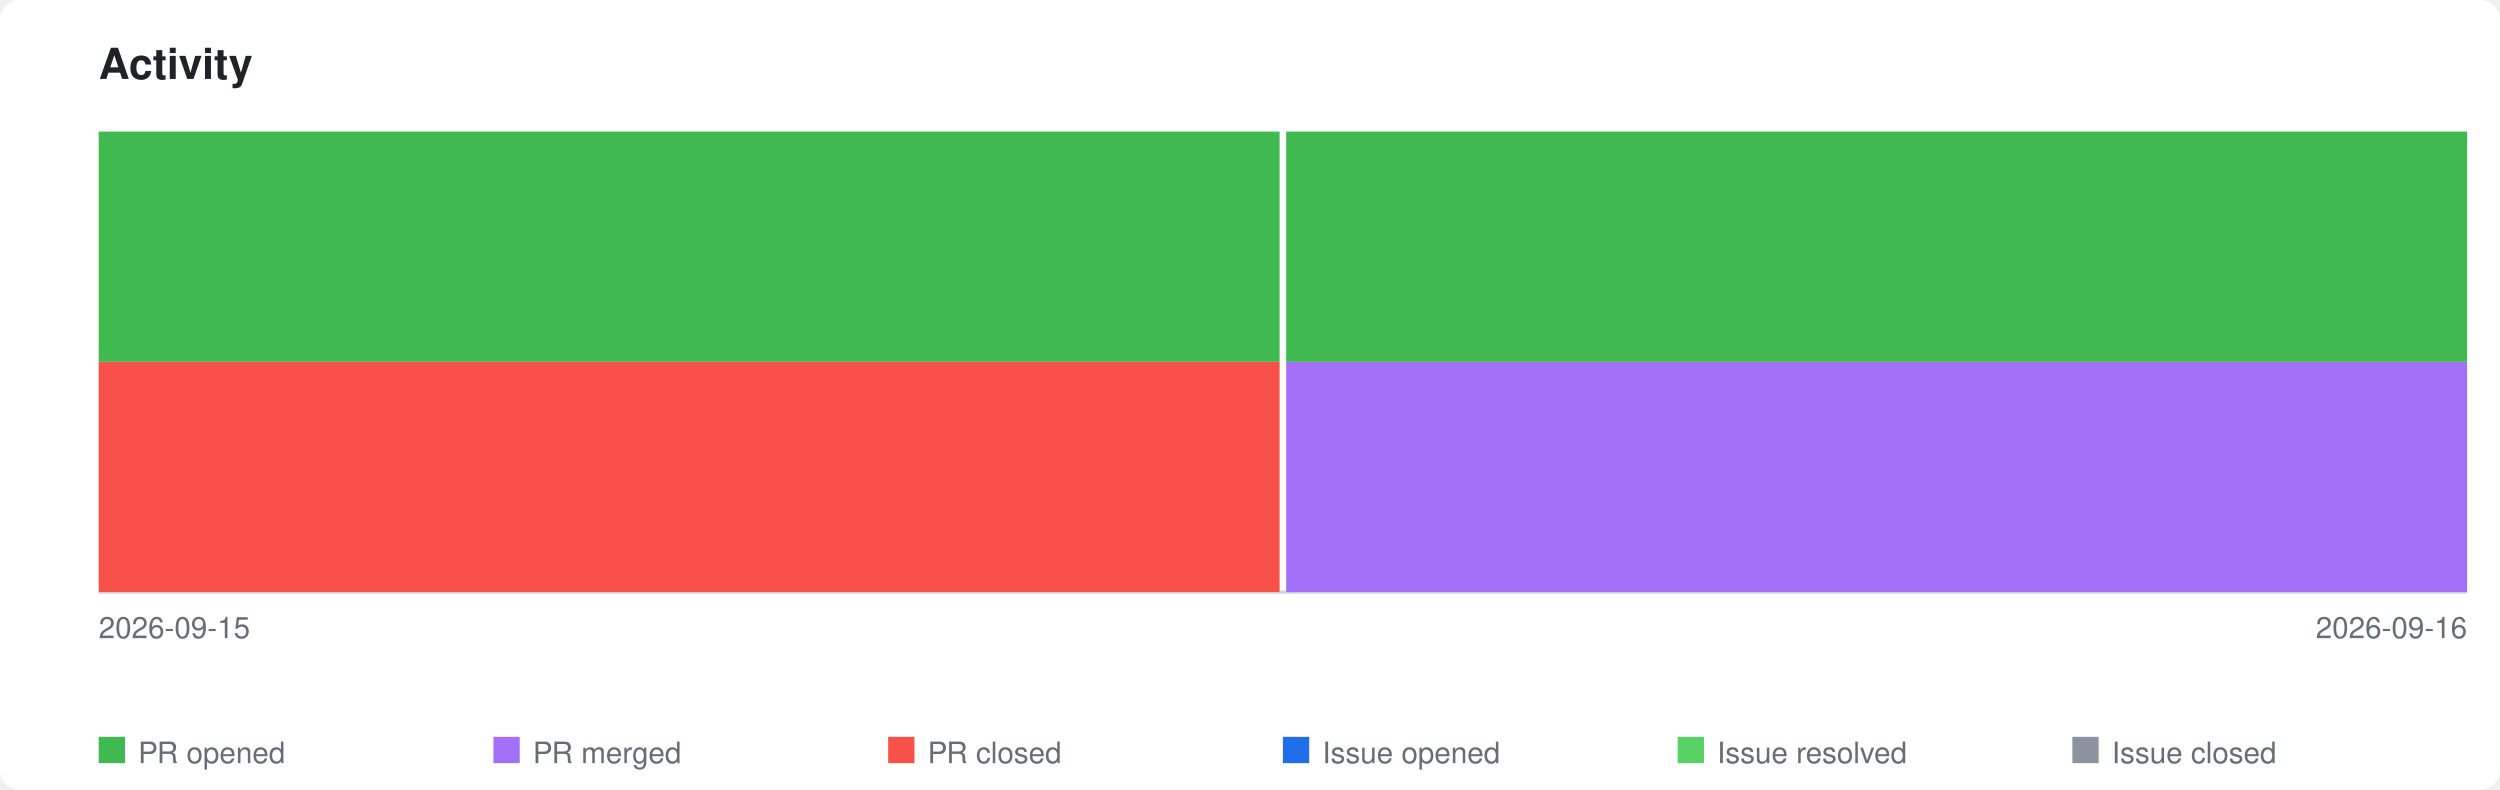
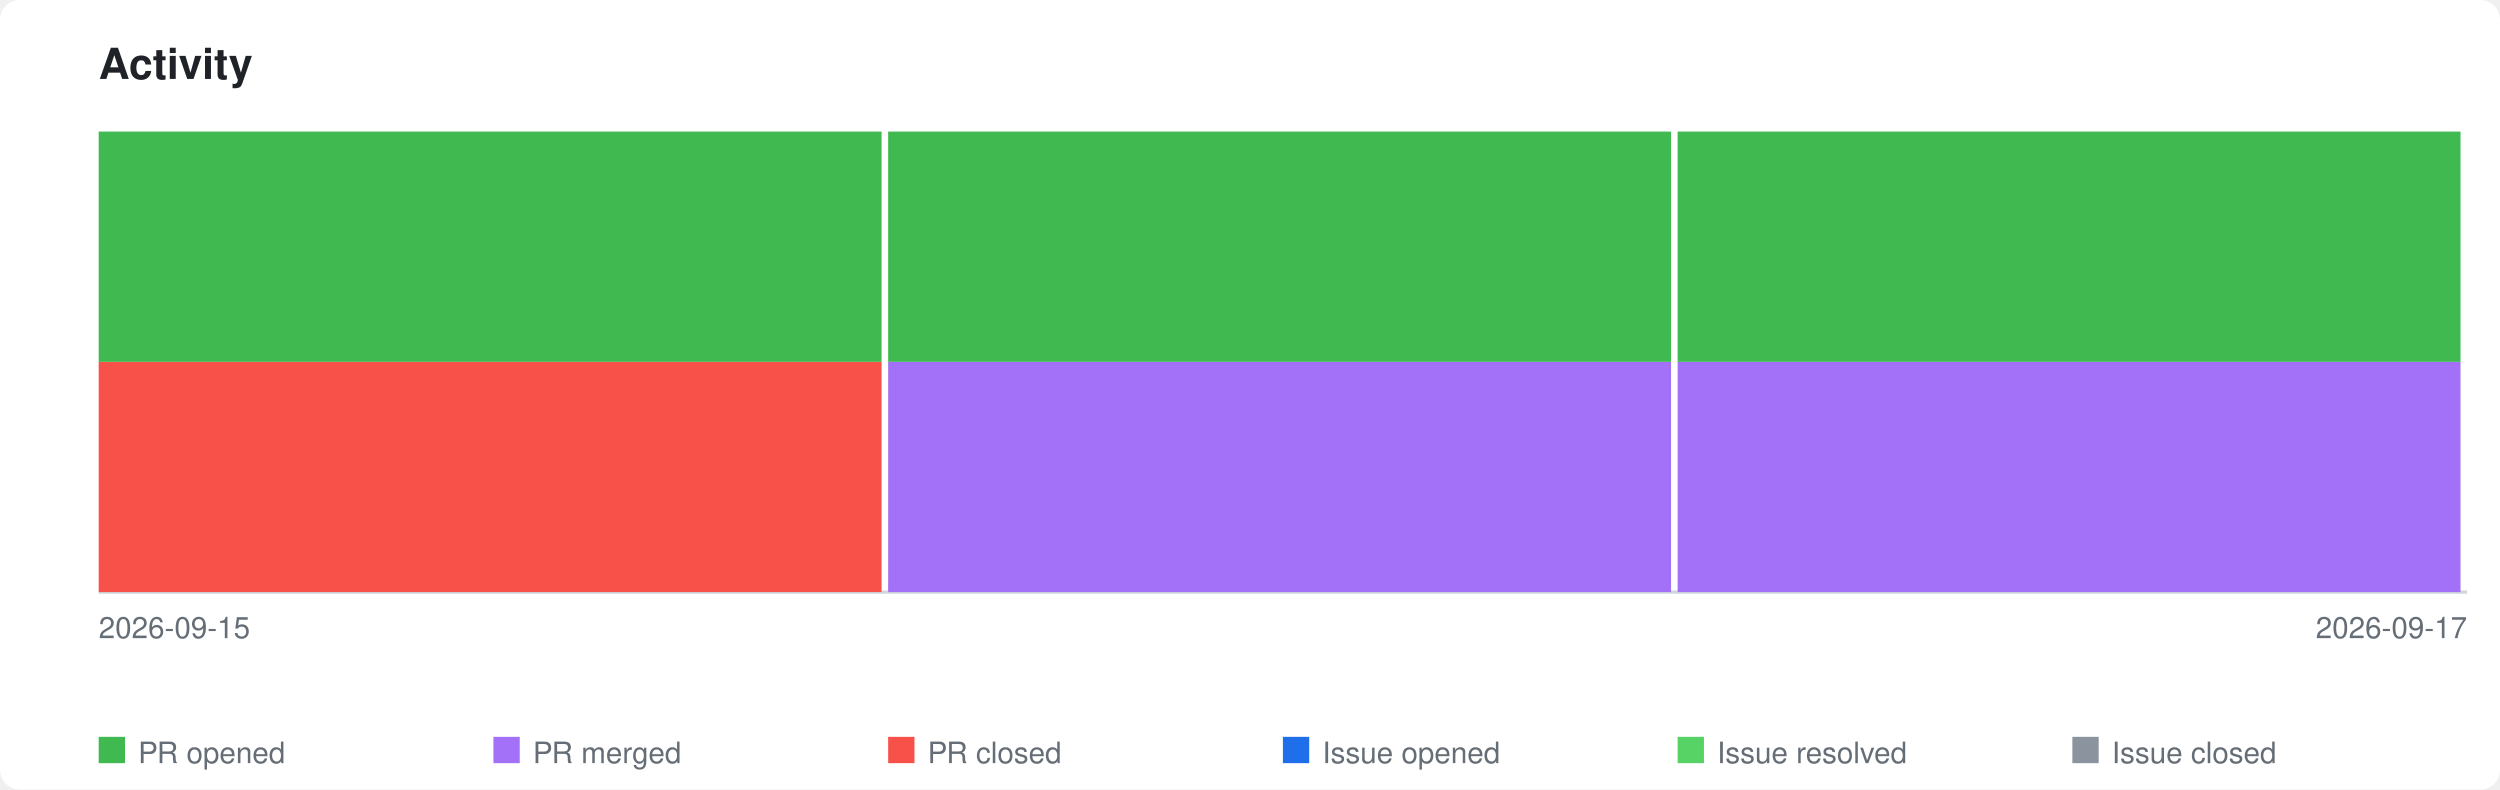
<svg xmlns="http://www.w3.org/2000/svg" xmlns:xlink="http://www.w3.org/1999/xlink" viewBox="0 0 760 240" width="760" height="240">
  <style>
    .page-bg { fill: #ffffff; }
    .title { font-family: -apple-system, BlinkMacSystemFont, 'Segoe UI', Helvetica, Arial, sans-serif; font-size: 13px; font-weight: 600; fill: #1f2328; }
    .axis-label { font-family: -apple-system, BlinkMacSystemFont, 'Segoe UI', Helvetica, Arial, sans-serif; font-size: 9px; fill: #656d76; }
    .legend-label { font-family: -apple-system, BlinkMacSystemFont, 'Segoe UI', Helvetica, Arial, sans-serif; font-size: 9px; fill: #656d76; }
    .axis { stroke: #d0d7de; stroke-width: 1; fill: none; }
    .bar-pr-opened { fill: #3fb950; }
    .bar-pr-merged { fill: #a371f7; }
    .bar-pr-closed { fill: #f85149; }
    .bar-issue-opened { fill: #1f6feb; }
    .bar-issue-resolved { fill: #56d364; }
    .bar-issue-closed { fill: #8b949e; }
    .bar-commit { fill: #d29922; }
    a:hover .day rect { opacity: 0.85; }
    @media (prefers-color-scheme: dark) {
      .page-bg { fill: #0d1117; }
      .title { fill: #e6edf3; }
      .axis-label { fill: #8b949e; }
      .legend-label { fill: #8b949e; }
      .axis { stroke: #30363d; }
    }
  </style>
  <rect class="page-bg" width="760" height="240" rx="6" />
  <text class="title" x="30" y="24">Activity</text>
  <a xlink:href="https://github.com/qte77/gha-arbitrary-repo-timeline">
    <line class="axis" x1="30" y1="180" x2="750" y2="180" />
    <g class="day" transform="translate(30,0)">
-       <rect class="bar-pr-closed" x="0" y="110.0" width="359" height="70.0" />
-       <rect class="bar-pr-opened" x="0" y="40.0" width="359" height="70.0" />
+       <rect class="bar-pr-closed" x="0" y="110.0" width="238" height="70.0" />
+       <rect class="bar-pr-opened" x="0" y="40.0" width="238" height="70.0" />
    </g>
-     <g class="day" transform="translate(391,0)">
-       <rect class="bar-pr-merged" x="0" y="110.0" width="359" height="70.0" />
-       <rect class="bar-pr-opened" x="0" y="40.0" width="359" height="70.0" />
+     <g class="day" transform="translate(270,0)">
+       <rect class="bar-pr-merged" x="0" y="110.0" width="238" height="70.0" />
+       <rect class="bar-pr-opened" x="0" y="40.0" width="238" height="70.0" />
+     </g>
+     <g class="day" transform="translate(510,0)">
+       <rect class="bar-pr-merged" x="0" y="110.0" width="238" height="70.0" />
+       <rect class="bar-pr-opened" x="0" y="40.0" width="238" height="70.0" />
    </g>
  </a>
  <text class="axis-label" x="30" y="194">2026-09-15</text>
-   <text class="axis-label" x="750" y="194" text-anchor="end">2026-09-16</text>
+   <text class="axis-label" x="750" y="194" text-anchor="end">2026-09-17</text>
  <rect class="bar-pr-opened" x="30" y="224" width="8" height="8" />
  <text class="legend-label" x="42" y="232">PR opened</text>
  <rect class="bar-pr-merged" x="150" y="224" width="8" height="8" />
  <text class="legend-label" x="162" y="232">PR merged</text>
  <rect class="bar-pr-closed" x="270" y="224" width="8" height="8" />
  <text class="legend-label" x="282" y="232">PR closed</text>
  <rect class="bar-issue-opened" x="390" y="224" width="8" height="8" />
  <text class="legend-label" x="402" y="232">Issue opened</text>
  <rect class="bar-issue-resolved" x="510" y="224" width="8" height="8" />
  <text class="legend-label" x="522" y="232">Issue resolved</text>
  <rect class="bar-issue-closed" x="630" y="224" width="8" height="8" />
  <text class="legend-label" x="642" y="232">Issue closed</text>
</svg>
